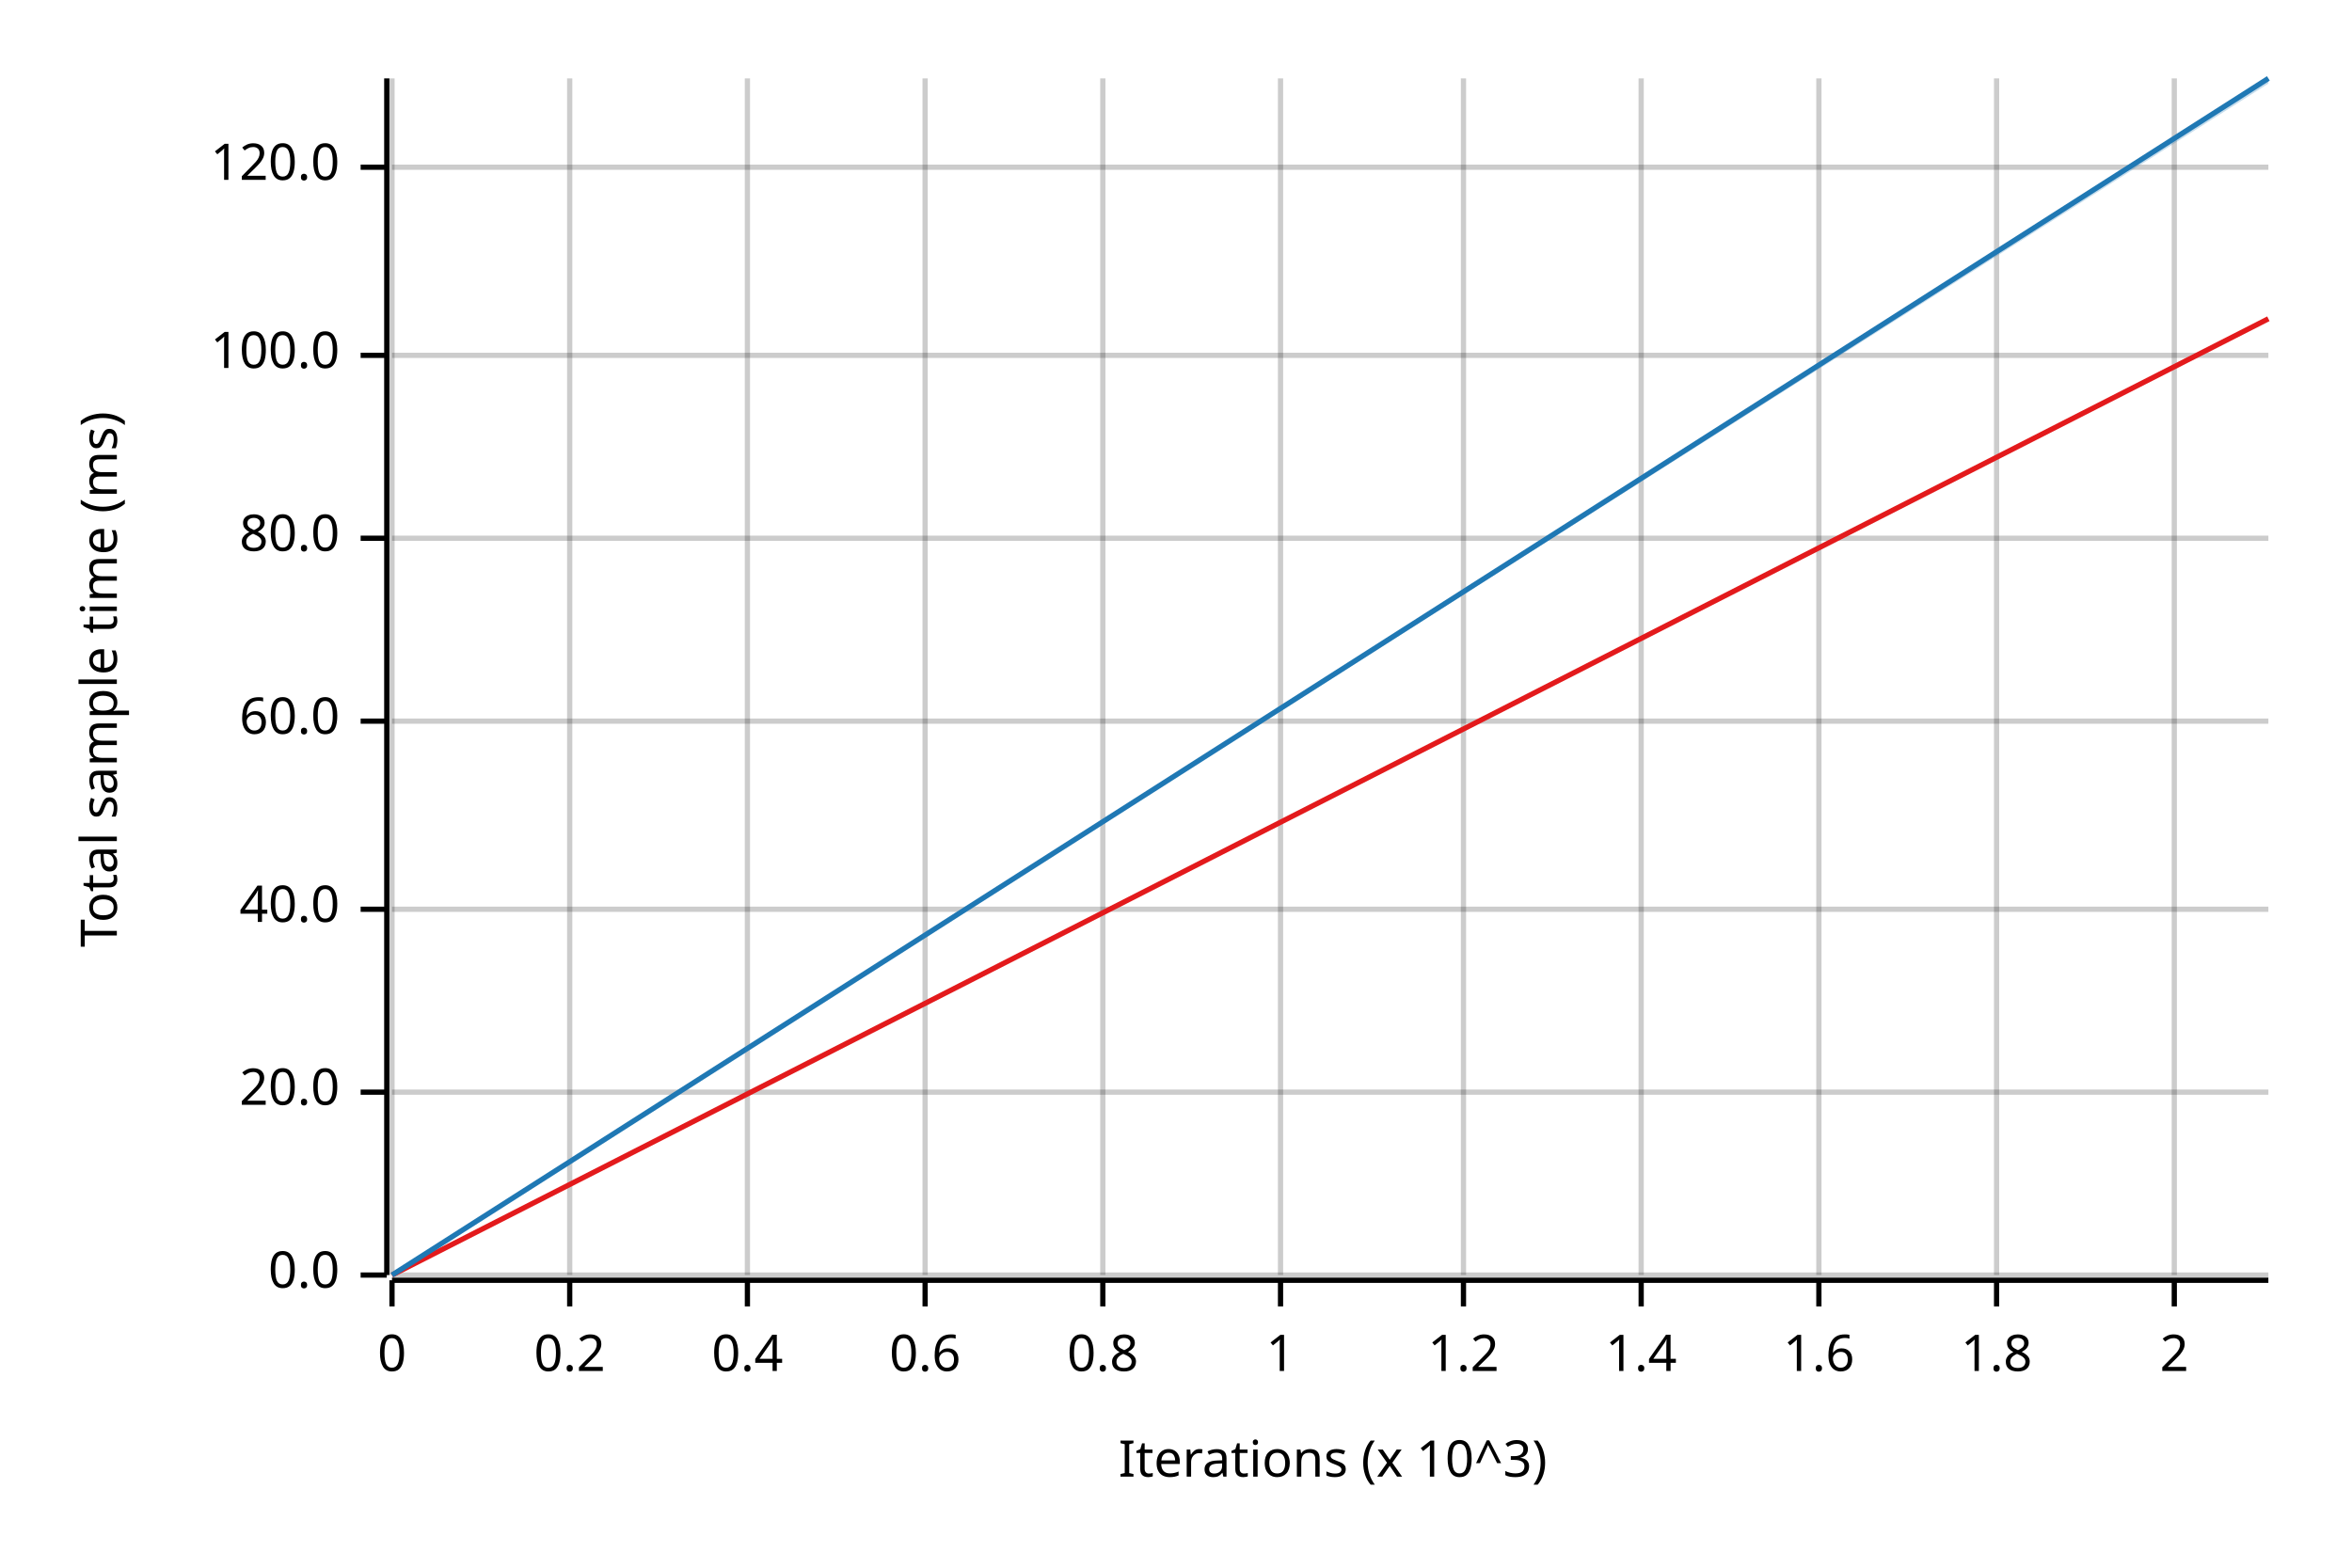
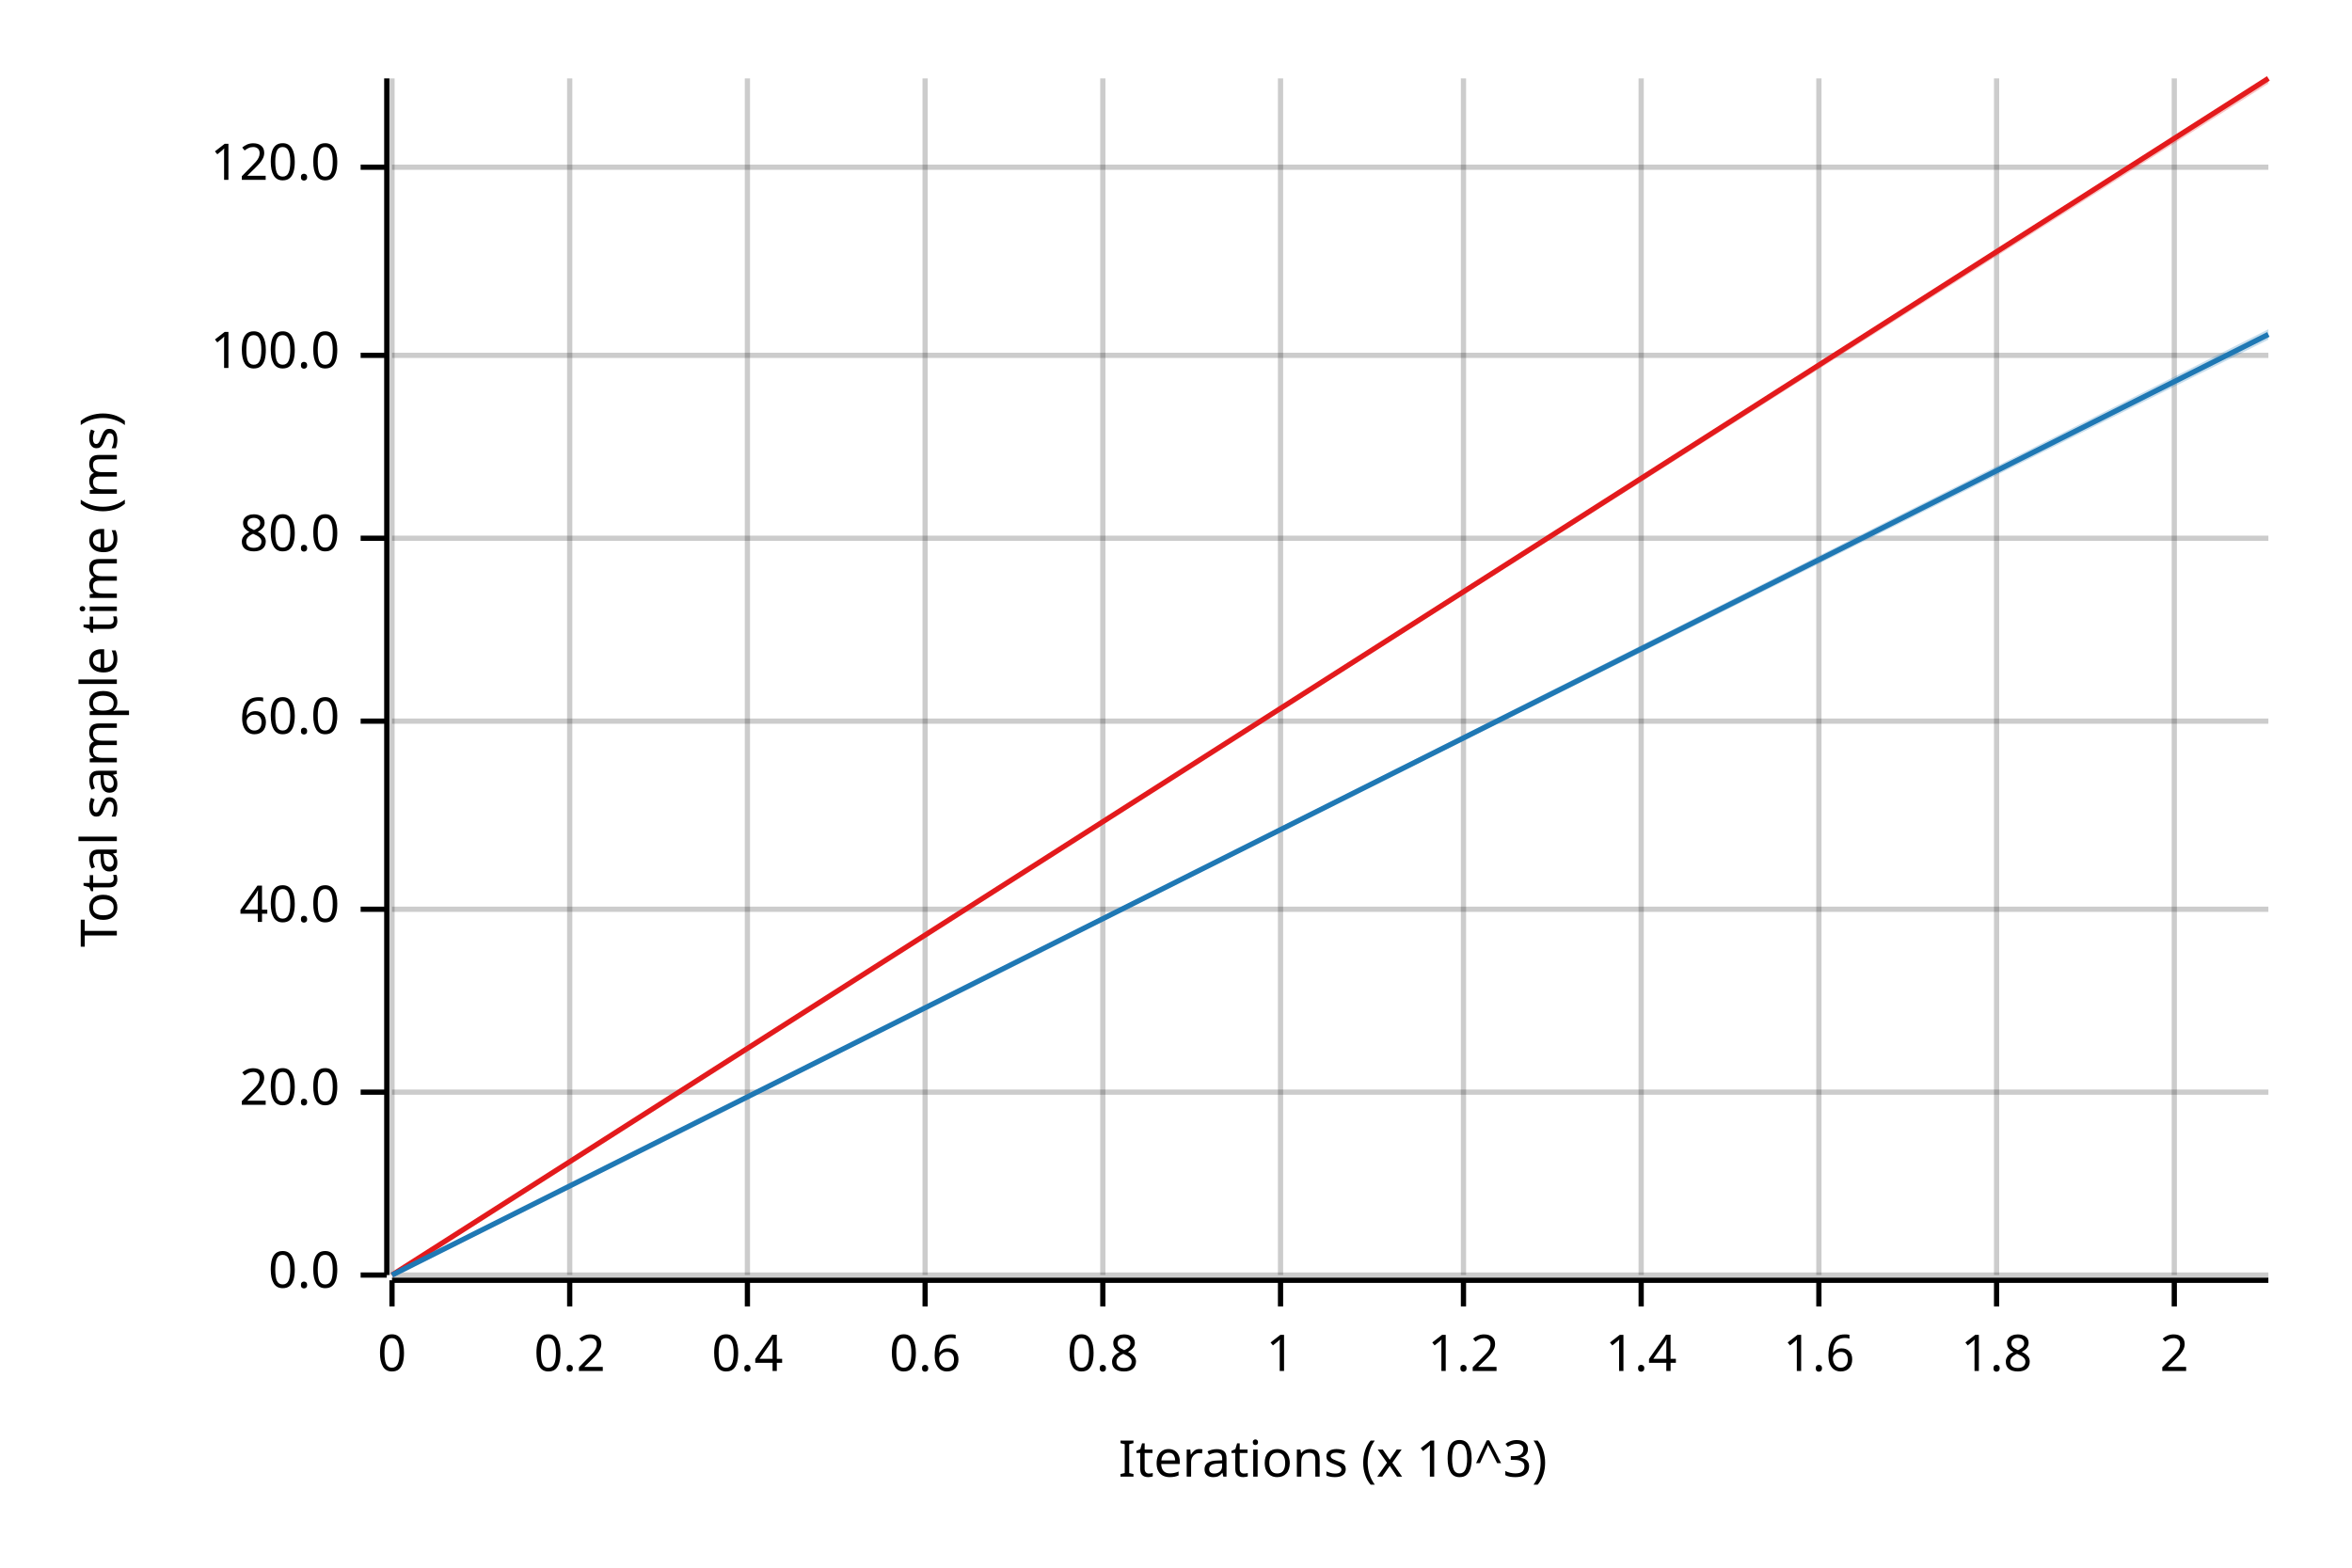
<svg xmlns="http://www.w3.org/2000/svg" width="450" height="300" viewBox="0 0 450 300">
  <text x="15" y="130" dy="0.76em" text-anchor="middle" font-family="sans-serif" font-size="9.677" opacity="1" fill="#000000" transform="rotate(270, 15, 130)">
Total sample time (ms)
</text>
  <text x="255" y="285" dy="-0.5ex" text-anchor="middle" font-family="sans-serif" font-size="9.677" opacity="1" fill="#000000">
Iterations (x 10^3)
</text>
  <line opacity="0.2" stroke="#000000" stroke-width="1" x1="75" y1="244" x2="75" y2="15" />
  <line opacity="0.2" stroke="#000000" stroke-width="1" x1="109" y1="244" x2="109" y2="15" />
  <line opacity="0.2" stroke="#000000" stroke-width="1" x1="143" y1="244" x2="143" y2="15" />
  <line opacity="0.2" stroke="#000000" stroke-width="1" x1="177" y1="244" x2="177" y2="15" />
  <line opacity="0.2" stroke="#000000" stroke-width="1" x1="211" y1="244" x2="211" y2="15" />
  <line opacity="0.2" stroke="#000000" stroke-width="1" x1="245" y1="244" x2="245" y2="15" />
  <line opacity="0.2" stroke="#000000" stroke-width="1" x1="280" y1="244" x2="280" y2="15" />
  <line opacity="0.2" stroke="#000000" stroke-width="1" x1="314" y1="244" x2="314" y2="15" />
  <line opacity="0.2" stroke="#000000" stroke-width="1" x1="348" y1="244" x2="348" y2="15" />
  <line opacity="0.2" stroke="#000000" stroke-width="1" x1="382" y1="244" x2="382" y2="15" />
  <line opacity="0.2" stroke="#000000" stroke-width="1" x1="416" y1="244" x2="416" y2="15" />
  <line opacity="0.2" stroke="#000000" stroke-width="1" x1="75" y1="244" x2="434" y2="244" />
  <line opacity="0.2" stroke="#000000" stroke-width="1" x1="75" y1="209" x2="434" y2="209" />
  <line opacity="0.2" stroke="#000000" stroke-width="1" x1="75" y1="174" x2="434" y2="174" />
  <line opacity="0.2" stroke="#000000" stroke-width="1" x1="75" y1="138" x2="434" y2="138" />
  <line opacity="0.2" stroke="#000000" stroke-width="1" x1="75" y1="103" x2="434" y2="103" />
  <line opacity="0.2" stroke="#000000" stroke-width="1" x1="75" y1="68" x2="434" y2="68" />
  <line opacity="0.2" stroke="#000000" stroke-width="1" x1="75" y1="32" x2="434" y2="32" />
  <polyline fill="none" opacity="1" stroke="#000000" stroke-width="1" points="74,15 74,244 " />
  <text x="65" y="244" dy="0.5ex" text-anchor="end" font-family="sans-serif" font-size="9.677" opacity="1" fill="#000000">
0.0
</text>
  <polyline fill="none" opacity="1" stroke="#000000" stroke-width="1" points="69,244 74,244 " />
  <text x="65" y="209" dy="0.5ex" text-anchor="end" font-family="sans-serif" font-size="9.677" opacity="1" fill="#000000">
20.0
</text>
  <polyline fill="none" opacity="1" stroke="#000000" stroke-width="1" points="69,209 74,209 " />
  <text x="65" y="174" dy="0.5ex" text-anchor="end" font-family="sans-serif" font-size="9.677" opacity="1" fill="#000000">
40.0
</text>
  <polyline fill="none" opacity="1" stroke="#000000" stroke-width="1" points="69,174 74,174 " />
  <text x="65" y="138" dy="0.5ex" text-anchor="end" font-family="sans-serif" font-size="9.677" opacity="1" fill="#000000">
60.0
</text>
  <polyline fill="none" opacity="1" stroke="#000000" stroke-width="1" points="69,138 74,138 " />
  <text x="65" y="103" dy="0.5ex" text-anchor="end" font-family="sans-serif" font-size="9.677" opacity="1" fill="#000000">
80.0
</text>
  <polyline fill="none" opacity="1" stroke="#000000" stroke-width="1" points="69,103 74,103 " />
  <text x="65" y="68" dy="0.5ex" text-anchor="end" font-family="sans-serif" font-size="9.677" opacity="1" fill="#000000">
100.0
</text>
  <polyline fill="none" opacity="1" stroke="#000000" stroke-width="1" points="69,68 74,68 " />
  <text x="65" y="32" dy="0.5ex" text-anchor="end" font-family="sans-serif" font-size="9.677" opacity="1" fill="#000000">
120.0
</text>
  <polyline fill="none" opacity="1" stroke="#000000" stroke-width="1" points="69,32 74,32 " />
  <polyline fill="none" opacity="1" stroke="#000000" stroke-width="1" points="75,245 434,245 " />
  <text x="75" y="255" dy="0.76em" text-anchor="middle" font-family="sans-serif" font-size="9.677" opacity="1" fill="#000000">
0
</text>
  <polyline fill="none" opacity="1" stroke="#000000" stroke-width="1" points="75,245 75,250 " />
  <text x="109" y="255" dy="0.76em" text-anchor="middle" font-family="sans-serif" font-size="9.677" opacity="1" fill="#000000">
0.2
</text>
  <polyline fill="none" opacity="1" stroke="#000000" stroke-width="1" points="109,245 109,250 " />
  <text x="143" y="255" dy="0.76em" text-anchor="middle" font-family="sans-serif" font-size="9.677" opacity="1" fill="#000000">
0.4
</text>
  <polyline fill="none" opacity="1" stroke="#000000" stroke-width="1" points="143,245 143,250 " />
  <text x="177" y="255" dy="0.76em" text-anchor="middle" font-family="sans-serif" font-size="9.677" opacity="1" fill="#000000">
0.6
</text>
  <polyline fill="none" opacity="1" stroke="#000000" stroke-width="1" points="177,245 177,250 " />
  <text x="211" y="255" dy="0.76em" text-anchor="middle" font-family="sans-serif" font-size="9.677" opacity="1" fill="#000000">
0.8
</text>
  <polyline fill="none" opacity="1" stroke="#000000" stroke-width="1" points="211,245 211,250 " />
  <text x="245" y="255" dy="0.76em" text-anchor="middle" font-family="sans-serif" font-size="9.677" opacity="1" fill="#000000">
1
</text>
  <polyline fill="none" opacity="1" stroke="#000000" stroke-width="1" points="245,245 245,250 " />
  <text x="280" y="255" dy="0.76em" text-anchor="middle" font-family="sans-serif" font-size="9.677" opacity="1" fill="#000000">
1.2
</text>
  <polyline fill="none" opacity="1" stroke="#000000" stroke-width="1" points="280,245 280,250 " />
  <text x="314" y="255" dy="0.76em" text-anchor="middle" font-family="sans-serif" font-size="9.677" opacity="1" fill="#000000">
1.4
</text>
  <polyline fill="none" opacity="1" stroke="#000000" stroke-width="1" points="314,245 314,250 " />
  <text x="348" y="255" dy="0.76em" text-anchor="middle" font-family="sans-serif" font-size="9.677" opacity="1" fill="#000000">
1.6
</text>
  <polyline fill="none" opacity="1" stroke="#000000" stroke-width="1" points="348,245 348,250 " />
  <text x="382" y="255" dy="0.76em" text-anchor="middle" font-family="sans-serif" font-size="9.677" opacity="1" fill="#000000">
1.8
</text>
  <polyline fill="none" opacity="1" stroke="#000000" stroke-width="1" points="382,245 382,250 " />
  <text x="416" y="255" dy="0.76em" text-anchor="middle" font-family="sans-serif" font-size="9.677" opacity="1" fill="#000000">
2
</text>
  <polyline fill="none" opacity="1" stroke="#000000" stroke-width="1" points="416,245 416,250 " />
-   <polyline fill="none" opacity="1" stroke="#E31A1C" stroke-width="1" points="75,244 434,61 " />
-   <polygon opacity="0.25" fill="#E31A1C" points="75,244 434,61 434,61 " />
-   <polyline fill="none" opacity="1" stroke="#1F78B4" stroke-width="1" points="75,244 434,15 " />
-   <polygon opacity="0.25" fill="#1F78B4" points="75,244 434,16 434,15 " />
+   <polyline fill="none" opacity="1" stroke="#E31A1C" stroke-width="1" points="75,244 434,15 " />
+   <polygon opacity="0.25" fill="#E31A1C" points="75,244 434,16 434,15 " />
+   <polyline fill="none" opacity="1" stroke="#1F78B4" stroke-width="1" points="75,244 434,64 " />
+   <polygon opacity="0.25" fill="#1F78B4" points="75,244 434,65 434,63 " />
</svg>
